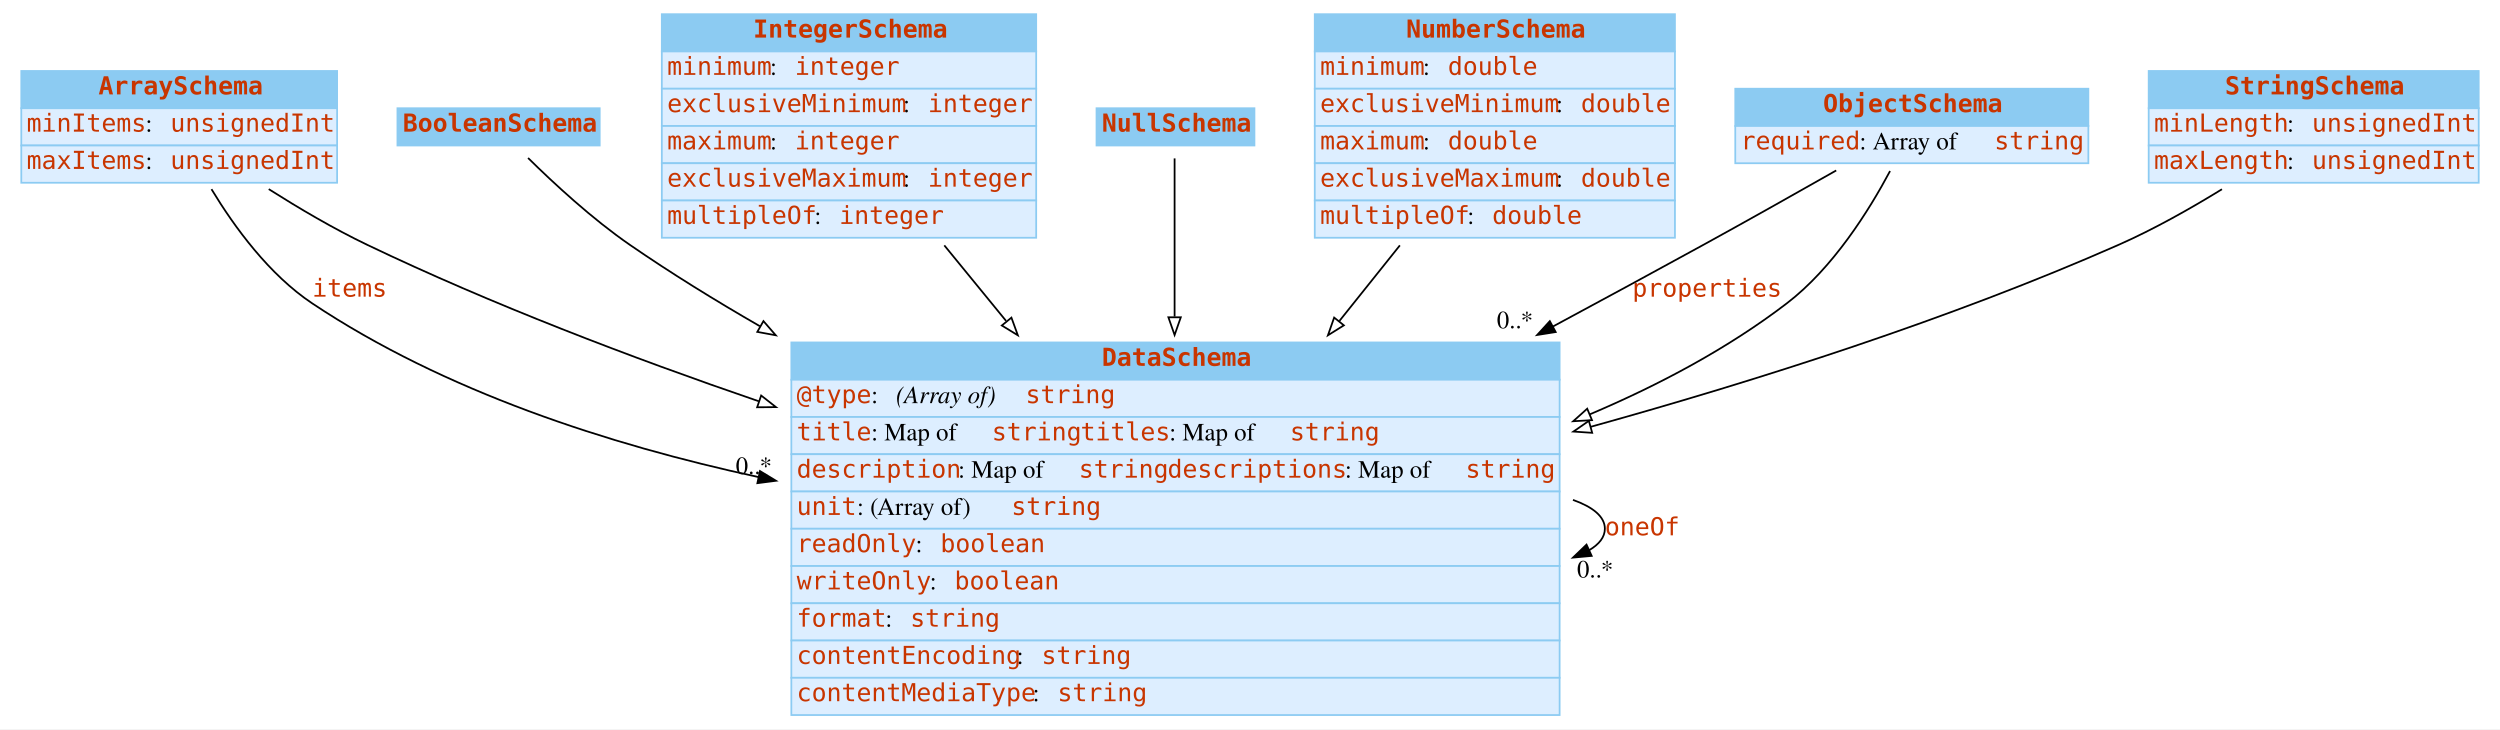
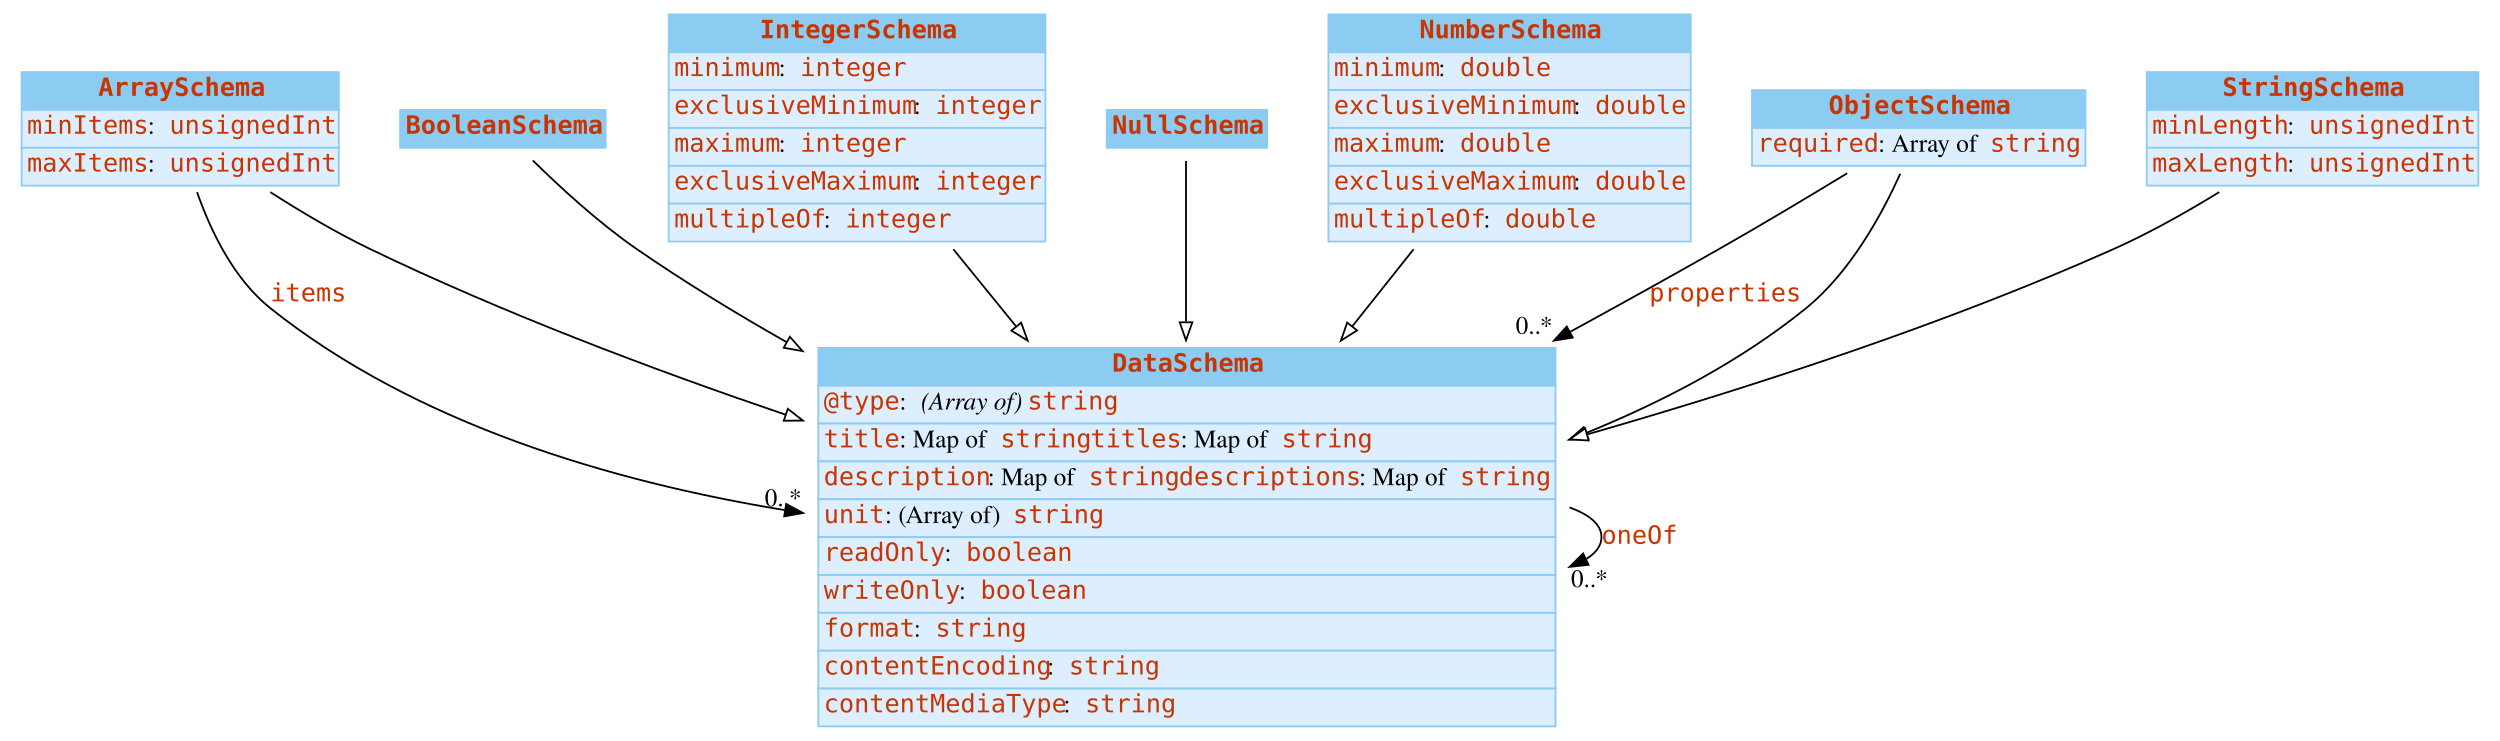
- <svg xmlns="http://www.w3.org/2000/svg" width="1409pt" height="411pt" viewBox="0.00 0.00 1409.00 411.00">
+ <svg xmlns="http://www.w3.org/2000/svg" width="1387pt" height="411pt" viewBox="0.00 0.00 1387.00 411.00">
  <g id="graph0" class="graph" transform="scale(1 1) rotate(0) translate(4 407)">
-     <polygon fill="white" stroke="transparent" points="-4,4 -4,-407 1405,-407 1405,4 -4,4" />
+     <polygon fill="white" stroke="none" points="-4,4 -4,-407 1383,-407 1383,4 -4,4" />
    <g id="node1" class="node">
-       <polygon fill="#8ccbf2" stroke="transparent" points="8,-346 8,-367 186,-367 186,-346 8,-346" />
-       <polygon fill="none" stroke="#8ccbf2" points="8,-346 8,-367 186,-367 186,-346 8,-346" />
-       <text text-anchor="start" x="51.5" y="-353.8" font-family="mono" font-weight="bold" font-size="14.00" fill="#c83500">ArraySchema</text>
-       <polygon fill="#ddeeff" stroke="transparent" points="8,-325 8,-346 186,-346 186,-325 8,-325" />
-       <polygon fill="none" stroke="#8ccbf2" points="8,-325 8,-346 186,-346 186,-325 8,-325" />
+       <polygon fill="#8ccbf2" stroke="none" points="8,-346 8,-367 184,-367 184,-346 8,-346" />
+       <polygon fill="none" stroke="#8ccbf2" points="8,-346 8,-367 184,-367 184,-346 8,-346" />
+       <text text-anchor="start" x="50.5" y="-353.8" font-family="mono" font-weight="bold" font-size="14.00" fill="#c83500">ArraySchema</text>
+       <polygon fill="#ddeeff" stroke="none" points="8,-325 8,-346 184,-346 184,-325 8,-325" />
+       <polygon fill="none" stroke="#8ccbf2" points="8,-325 8,-346 184,-346 184,-325 8,-325" />
      <text text-anchor="start" x="11" y="-332.8" font-family="mono" font-size="14.00" fill="#c83500">minItems</text>
      <text text-anchor="start" x="78" y="-332.8" font-family="Times,serif" font-size="14.00"> : </text>
-       <text text-anchor="start" x="92" y="-332.8" font-family="mono" font-size="14.00" fill="#c83500">unsignedInt</text>
-       <polygon fill="#ddeeff" stroke="transparent" points="8,-304 8,-325 186,-325 186,-304 8,-304" />
-       <polygon fill="none" stroke="#8ccbf2" points="8,-304 8,-325 186,-325 186,-304 8,-304" />
+       <text text-anchor="start" x="90" y="-332.8" font-family="mono" font-size="14.00" fill="#c83500">unsignedInt</text>
+       <polygon fill="#ddeeff" stroke="none" points="8,-304 8,-325 184,-325 184,-304 8,-304" />
+       <polygon fill="none" stroke="#8ccbf2" points="8,-304 8,-325 184,-325 184,-304 8,-304" />
      <text text-anchor="start" x="11" y="-311.8" font-family="mono" font-size="14.00" fill="#c83500">maxItems</text>
      <text text-anchor="start" x="78" y="-311.8" font-family="Times,serif" font-size="14.00"> : </text>
-       <text text-anchor="start" x="92" y="-311.8" font-family="mono" font-size="14.00" fill="#c83500">unsignedInt</text>
+       <text text-anchor="start" x="90" y="-311.8" font-family="mono" font-size="14.00" fill="#c83500">unsignedInt</text>
    </g>
    <g id="node3" class="node">
-       <polygon fill="#8ccbf2" stroke="transparent" points="442,-193 442,-214 875,-214 875,-193 442,-193" />
-       <polygon fill="none" stroke="#8ccbf2" points="442,-193 442,-214 875,-214 875,-193 442,-193" />
-       <text text-anchor="start" x="617" y="-200.8" font-family="mono" font-weight="bold" font-size="14.00" fill="#c83500">DataSchema</text>
-       <polygon fill="#ddeeff" stroke="transparent" points="442,-172 442,-193 875,-193 875,-172 442,-172" />
-       <polygon fill="none" stroke="#8ccbf2" points="442,-172 442,-193 875,-193 875,-172 442,-172" />
-       <text text-anchor="start" x="445" y="-179.8" font-family="mono" font-size="14.00" fill="#c83500">@type</text>
-       <text text-anchor="start" x="487" y="-179.8" font-family="Times,serif" font-size="14.00"> : </text>
-       <text text-anchor="start" x="501" y="-179.8" font-family="Times,serif" font-style="italic" font-size="14.00">(Array of) </text>
-       <text text-anchor="start" x="574" y="-179.8" font-family="mono" font-size="14.00" fill="#c83500">string</text>
-       <polygon fill="#ddeeff" stroke="transparent" points="442,-151 442,-172 875,-172 875,-151 442,-151" />
-       <polygon fill="none" stroke="#8ccbf2" points="442,-151 442,-172 875,-172 875,-151 442,-151" />
-       <text text-anchor="start" x="445" y="-158.8" font-family="mono" font-size="14.00" fill="#c83500">title</text>
-       <text text-anchor="start" x="487" y="-158.8" font-family="Times,serif" font-size="14.00"> : Map of </text>
-       <text text-anchor="start" x="555" y="-158.8" font-family="mono" font-size="14.00" fill="#c83500">string</text>
-       <text text-anchor="start" x="605" y="-158.8" font-family="mono" font-size="14.00" fill="#c83500">titles</text>
-       <text text-anchor="start" x="655" y="-158.8" font-family="Times,serif" font-size="14.00"> : Map of </text>
-       <text text-anchor="start" x="723" y="-158.8" font-family="mono" font-size="14.00" fill="#c83500">string</text>
-       <polygon fill="#ddeeff" stroke="transparent" points="442,-130 442,-151 875,-151 875,-130 442,-130" />
-       <polygon fill="none" stroke="#8ccbf2" points="442,-130 442,-151 875,-151 875,-130 442,-130" />
-       <text text-anchor="start" x="445" y="-137.8" font-family="mono" font-size="14.00" fill="#c83500">description</text>
-       <text text-anchor="start" x="536" y="-137.8" font-family="Times,serif" font-size="14.00"> : Map of </text>
-       <text text-anchor="start" x="604" y="-137.8" font-family="mono" font-size="14.00" fill="#c83500">string</text>
-       <text text-anchor="start" x="654" y="-137.8" font-family="mono" font-size="14.00" fill="#c83500">descriptions</text>
-       <text text-anchor="start" x="754" y="-137.8" font-family="Times,serif" font-size="14.00"> : Map of </text>
-       <text text-anchor="start" x="822" y="-137.8" font-family="mono" font-size="14.00" fill="#c83500">string</text>
-       <polygon fill="#ddeeff" stroke="transparent" points="442,-109 442,-130 875,-130 875,-109 442,-109" />
-       <polygon fill="none" stroke="#8ccbf2" points="442,-109 442,-130 875,-130 875,-109 442,-109" />
-       <text text-anchor="start" x="445" y="-116.8" font-family="mono" font-size="14.00" fill="#c83500">unit</text>
-       <text text-anchor="start" x="479" y="-116.8" font-family="Times,serif" font-size="14.00"> : (Array of) </text>
-       <text text-anchor="start" x="566" y="-116.8" font-family="mono" font-size="14.00" fill="#c83500">string</text>
-       <polygon fill="#ddeeff" stroke="transparent" points="442,-88 442,-109 875,-109 875,-88 442,-88" />
-       <polygon fill="none" stroke="#8ccbf2" points="442,-88 442,-109 875,-109 875,-88 442,-88" />
-       <text text-anchor="start" x="445" y="-95.8" font-family="mono" font-size="14.00" fill="#c83500">readOnly</text>
-       <text text-anchor="start" x="512" y="-95.8" font-family="Times,serif" font-size="14.00"> : </text>
-       <text text-anchor="start" x="526" y="-95.8" font-family="mono" font-size="14.00" fill="#c83500">boolean</text>
-       <polygon fill="#ddeeff" stroke="transparent" points="442,-67 442,-88 875,-88 875,-67 442,-67" />
-       <polygon fill="none" stroke="#8ccbf2" points="442,-67 442,-88 875,-88 875,-67 442,-67" />
-       <text text-anchor="start" x="445" y="-74.8" font-family="mono" font-size="14.00" fill="#c83500">writeOnly</text>
-       <text text-anchor="start" x="520" y="-74.8" font-family="Times,serif" font-size="14.00"> : </text>
-       <text text-anchor="start" x="534" y="-74.8" font-family="mono" font-size="14.00" fill="#c83500">boolean</text>
-       <polygon fill="#ddeeff" stroke="transparent" points="442,-46 442,-67 875,-67 875,-46 442,-46" />
-       <polygon fill="none" stroke="#8ccbf2" points="442,-46 442,-67 875,-67 875,-46 442,-46" />
-       <text text-anchor="start" x="445" y="-53.8" font-family="mono" font-size="14.00" fill="#c83500">format</text>
-       <text text-anchor="start" x="495" y="-53.8" font-family="Times,serif" font-size="14.00"> : </text>
-       <text text-anchor="start" x="509" y="-53.8" font-family="mono" font-size="14.00" fill="#c83500">string</text>
-       <polygon fill="#ddeeff" stroke="transparent" points="442,-25 442,-46 875,-46 875,-25 442,-25" />
-       <polygon fill="none" stroke="#8ccbf2" points="442,-25 442,-46 875,-46 875,-25 442,-25" />
-       <text text-anchor="start" x="445" y="-32.8" font-family="mono" font-size="14.00" fill="#c83500">contentEncoding</text>
-       <text text-anchor="start" x="569" y="-32.8" font-family="Times,serif" font-size="14.00"> : </text>
-       <text text-anchor="start" x="583" y="-32.8" font-family="mono" font-size="14.00" fill="#c83500">string</text>
-       <polygon fill="#ddeeff" stroke="transparent" points="442,-4 442,-25 875,-25 875,-4 442,-4" />
-       <polygon fill="none" stroke="#8ccbf2" points="442,-4 442,-25 875,-25 875,-4 442,-4" />
-       <text text-anchor="start" x="445" y="-11.8" font-family="mono" font-size="14.00" fill="#c83500">contentMediaType</text>
-       <text text-anchor="start" x="578" y="-11.8" font-family="Times,serif" font-size="14.00"> : </text>
-       <text text-anchor="start" x="592" y="-11.8" font-family="mono" font-size="14.00" fill="#c83500">string</text>
+       <polygon fill="#8ccbf2" stroke="none" points="450,-193 450,-214 859,-214 859,-193 450,-193" />
+       <polygon fill="none" stroke="#8ccbf2" points="450,-193 450,-214 859,-214 859,-193 450,-193" />
+       <text text-anchor="start" x="613" y="-200.8" font-family="mono" font-weight="bold" font-size="14.00" fill="#c83500">DataSchema</text>
+       <polygon fill="#ddeeff" stroke="none" points="450,-172 450,-193 859,-193 859,-172 450,-172" />
+       <polygon fill="none" stroke="#8ccbf2" points="450,-172 450,-193 859,-193 859,-172 450,-172" />
+       <text text-anchor="start" x="453" y="-179.8" font-family="mono" font-size="14.00" fill="#c83500">@type</text>
+       <text text-anchor="start" x="495" y="-179.8" font-family="Times,serif" font-size="14.00"> : </text>
+       <text text-anchor="start" x="507" y="-179.8" font-family="Times,serif" font-style="italic" font-size="14.00">(Array of) </text>
+       <text text-anchor="start" x="566" y="-179.8" font-family="mono" font-size="14.00" fill="#c83500">string</text>
+       <polygon fill="#ddeeff" stroke="none" points="450,-151 450,-172 859,-172 859,-151 450,-151" />
+       <polygon fill="none" stroke="#8ccbf2" points="450,-151 450,-172 859,-172 859,-151 450,-151" />
+       <text text-anchor="start" x="453" y="-158.8" font-family="mono" font-size="14.00" fill="#c83500">title</text>
+       <text text-anchor="start" x="495" y="-158.8" font-family="Times,serif" font-size="14.00"> : Map of </text>
+       <text text-anchor="start" x="551" y="-158.8" font-family="mono" font-size="14.00" fill="#c83500">string</text>
+       <text text-anchor="start" x="601" y="-158.8" font-family="mono" font-size="14.00" fill="#c83500">titles</text>
+       <text text-anchor="start" x="651" y="-158.8" font-family="Times,serif" font-size="14.00"> : Map of </text>
+       <text text-anchor="start" x="707" y="-158.8" font-family="mono" font-size="14.00" fill="#c83500">string</text>
+       <polygon fill="#ddeeff" stroke="none" points="450,-130 450,-151 859,-151 859,-130 450,-130" />
+       <polygon fill="none" stroke="#8ccbf2" points="450,-130 450,-151 859,-151 859,-130 450,-130" />
+       <text text-anchor="start" x="453" y="-137.8" font-family="mono" font-size="14.00" fill="#c83500">description</text>
+       <text text-anchor="start" x="544" y="-137.8" font-family="Times,serif" font-size="14.00"> : Map of </text>
+       <text text-anchor="start" x="600" y="-137.8" font-family="mono" font-size="14.00" fill="#c83500">string</text>
+       <text text-anchor="start" x="650" y="-137.8" font-family="mono" font-size="14.00" fill="#c83500">descriptions</text>
+       <text text-anchor="start" x="750" y="-137.8" font-family="Times,serif" font-size="14.00"> : Map of </text>
+       <text text-anchor="start" x="806" y="-137.8" font-family="mono" font-size="14.00" fill="#c83500">string</text>
+       <polygon fill="#ddeeff" stroke="none" points="450,-109 450,-130 859,-130 859,-109 450,-109" />
+       <polygon fill="none" stroke="#8ccbf2" points="450,-109 450,-130 859,-130 859,-109 450,-109" />
+       <text text-anchor="start" x="453" y="-116.8" font-family="mono" font-size="14.00" fill="#c83500">unit</text>
+       <text text-anchor="start" x="487" y="-116.8" font-family="Times,serif" font-size="14.00"> : (Array of) </text>
+       <text text-anchor="start" x="558" y="-116.8" font-family="mono" font-size="14.00" fill="#c83500">string</text>
+       <polygon fill="#ddeeff" stroke="none" points="450,-88 450,-109 859,-109 859,-88 450,-88" />
+       <polygon fill="none" stroke="#8ccbf2" points="450,-88 450,-109 859,-109 859,-88 450,-88" />
+       <text text-anchor="start" x="453" y="-95.8" font-family="mono" font-size="14.00" fill="#c83500">readOnly</text>
+       <text text-anchor="start" x="520" y="-95.8" font-family="Times,serif" font-size="14.00"> : </text>
+       <text text-anchor="start" x="532" y="-95.8" font-family="mono" font-size="14.00" fill="#c83500">boolean</text>
+       <polygon fill="#ddeeff" stroke="none" points="450,-67 450,-88 859,-88 859,-67 450,-67" />
+       <polygon fill="none" stroke="#8ccbf2" points="450,-67 450,-88 859,-88 859,-67 450,-67" />
+       <text text-anchor="start" x="453" y="-74.8" font-family="mono" font-size="14.00" fill="#c83500">writeOnly</text>
+       <text text-anchor="start" x="528" y="-74.8" font-family="Times,serif" font-size="14.00"> : </text>
+       <text text-anchor="start" x="540" y="-74.8" font-family="mono" font-size="14.00" fill="#c83500">boolean</text>
+       <polygon fill="#ddeeff" stroke="none" points="450,-46 450,-67 859,-67 859,-46 450,-46" />
+       <polygon fill="none" stroke="#8ccbf2" points="450,-46 450,-67 859,-67 859,-46 450,-46" />
+       <text text-anchor="start" x="453" y="-53.8" font-family="mono" font-size="14.00" fill="#c83500">format</text>
+       <text text-anchor="start" x="503" y="-53.8" font-family="Times,serif" font-size="14.00"> : </text>
+       <text text-anchor="start" x="515" y="-53.8" font-family="mono" font-size="14.00" fill="#c83500">string</text>
+       <polygon fill="#ddeeff" stroke="none" points="450,-25 450,-46 859,-46 859,-25 450,-25" />
+       <polygon fill="none" stroke="#8ccbf2" points="450,-25 450,-46 859,-46 859,-25 450,-25" />
+       <text text-anchor="start" x="453" y="-32.8" font-family="mono" font-size="14.00" fill="#c83500">contentEncoding</text>
+       <text text-anchor="start" x="577" y="-32.8" font-family="Times,serif" font-size="14.00"> : </text>
+       <text text-anchor="start" x="589" y="-32.8" font-family="mono" font-size="14.00" fill="#c83500">string</text>
+       <polygon fill="#ddeeff" stroke="none" points="450,-4 450,-25 859,-25 859,-4 450,-4" />
+       <polygon fill="none" stroke="#8ccbf2" points="450,-4 450,-25 859,-25 859,-4 450,-4" />
+       <text text-anchor="start" x="453" y="-11.8" font-family="mono" font-size="14.00" fill="#c83500">contentMediaType</text>
+       <text text-anchor="start" x="586" y="-11.8" font-family="Times,serif" font-size="14.00"> : </text>
+       <text text-anchor="start" x="598" y="-11.8" font-family="mono" font-size="14.00" fill="#c83500">string</text>
    </g>
    <g id="edge3" class="edge">
-       <path fill="none" stroke="black" d="M115.19,-300.38C128.25,-278.8 147.78,-252.15 172,-236 246.29,-186.46 338.95,-156.4 423.38,-138.15" />
-       <polygon fill="black" stroke="black" points="424.31,-141.53 433.37,-136.04 422.86,-134.68 424.31,-141.53" />
-       <text text-anchor="start" x="172" y="-239.8" font-family="mono" font-size="14.00" fill="#c83500">items</text>
-       <text text-anchor="middle" x="420.87" y="-139.84" font-family="Times,serif" font-size="14.00">0..*</text>
+       <path fill="none" stroke="black" d="M105.329,-300.418C112.882,-278.851 125.675,-252.206 146,-236 226.455,-171.849 335.135,-139.798 431.325,-124" />
+       <polygon fill="black" stroke="black" points="432.163,-127.411 441.489,-122.383 431.063,-120.498 432.163,-127.411" />
+       <text text-anchor="start" x="146" y="-239.8" font-family="mono" font-size="14.00" fill="#c83500">items</text>
+       <text text-anchor="middle" x="430.489" y="-126.183" font-family="Times,serif" font-size="14.00">0..*</text>
    </g>
    <g id="edge4" class="edge">
-       <path fill="none" stroke="black" d="M147.46,-300.41C164.63,-289.52 184.23,-277.99 203,-269 272.79,-235.58 351.53,-205.56 423.65,-180.84" />
-       <polygon fill="white" stroke="black" points="424.99,-184.09 433.32,-177.55 422.73,-177.46 424.99,-184.09" />
+       <path fill="none" stroke="black" d="M145.959,-300.405C162.962,-289.505 182.382,-277.979 201,-269 274.076,-233.758 357.071,-202.329 431.878,-176.909" />
+       <polygon fill="white" stroke="black" points="433.078,-180.198 441.431,-173.68 430.836,-173.566 433.078,-180.198" />
    </g>
    <g id="node2" class="node">
-       <polygon fill="#8ccbf2" stroke="transparent" points="220,-325 220,-346 334,-346 334,-325 220,-325" />
-       <polygon fill="none" stroke="#8ccbf2" points="220,-325 220,-346 334,-346 334,-325 220,-325" />
-       <text text-anchor="start" x="223" y="-332.8" font-family="mono" font-weight="bold" font-size="14.00" fill="#c83500">BooleanSchema</text>
+       <polygon fill="#8ccbf2" stroke="none" points="218,-325 218,-346 332,-346 332,-325 218,-325" />
+       <polygon fill="none" stroke="#8ccbf2" points="218,-325 218,-346 332,-346 332,-325 218,-325" />
+       <text text-anchor="start" x="221" y="-332.8" font-family="mono" font-weight="bold" font-size="14.00" fill="#c83500">BooleanSchema</text>
    </g>
    <g id="edge5" class="edge">
-       <path fill="none" stroke="black" d="M293.62,-317.96C307.98,-303.79 329.73,-283.65 351,-269 374.1,-253.09 399.01,-237.69 424.28,-223.14" />
-       <polygon fill="white" stroke="black" points="426.28,-226.03 433.23,-218.03 422.81,-219.95 426.28,-226.03" />
+       <path fill="none" stroke="black" d="M291.627,-317.972C305.999,-303.812 327.753,-283.675 349,-269 375.16,-250.932 403.632,-233.502 432.322,-217.226" />
+       <polygon fill="white" stroke="black" points="434.232,-220.167 441.23,-212.212 430.799,-214.067 434.232,-220.167" />
    </g>
    <g id="edge1" class="edge">
-       <path fill="none" stroke="black" d="M882.52,-125.27C893.83,-121.23 900.5,-115.8 900.5,-109 900.5,-104.32 897.35,-100.3 891.7,-96.93" />
-       <polygon fill="black" stroke="black" points="893.07,-93.7 882.52,-92.73 890.16,-100.07 893.07,-93.7" />
-       <text text-anchor="start" x="900.5" y="-105.3" font-family="mono" font-size="14.00" fill="#c83500">oneOf</text>
-       <text text-anchor="middle" x="895.02" y="-81.53" font-family="Times,serif" font-size="14.00">0..*</text>
+       <path fill="none" stroke="black" d="M866.786,-125.499C877.914,-121.435 884.5,-115.936 884.5,-109 884.5,-104.34 881.527,-100.329 876.201,-96.965" />
+       <polygon fill="black" stroke="black" points="877.321,-93.623 866.786,-92.501 874.322,-99.948 877.321,-93.623" />
+       <text text-anchor="start" x="884.5" y="-105.3" font-family="mono" font-size="14.00" fill="#c83500">oneOf</text>
+       <text text-anchor="middle" x="877.786" y="-81.301" font-family="Times,serif" font-size="14.00">0..*</text>
    </g>
    <g id="node4" class="node">
-       <polygon fill="#8ccbf2" stroke="transparent" points="369,-378 369,-399 580,-399 580,-378 369,-378" />
-       <polygon fill="none" stroke="#8ccbf2" points="369,-378 369,-399 580,-399 580,-378 369,-378" />
-       <text text-anchor="start" x="420.5" y="-385.8" font-family="mono" font-weight="bold" font-size="14.00" fill="#c83500">IntegerSchema</text>
-       <polygon fill="#ddeeff" stroke="transparent" points="369,-357 369,-378 580,-378 580,-357 369,-357" />
-       <polygon fill="none" stroke="#8ccbf2" points="369,-357 369,-378 580,-378 580,-357 369,-357" />
-       <text text-anchor="start" x="372" y="-364.8" font-family="mono" font-size="14.00" fill="#c83500">minimum</text>
-       <text text-anchor="start" x="430" y="-364.8" font-family="Times,serif" font-size="14.00"> : </text>
-       <text text-anchor="start" x="444" y="-364.8" font-family="mono" font-size="14.00" fill="#c83500">integer</text>
-       <polygon fill="#ddeeff" stroke="transparent" points="369,-336 369,-357 580,-357 580,-336 369,-336" />
-       <polygon fill="none" stroke="#8ccbf2" points="369,-336 369,-357 580,-357 580,-336 369,-336" />
-       <text text-anchor="start" x="372" y="-343.8" font-family="mono" font-size="14.00" fill="#c83500">exclusiveMinimum</text>
-       <text text-anchor="start" x="505" y="-343.8" font-family="Times,serif" font-size="14.00"> : </text>
-       <text text-anchor="start" x="519" y="-343.8" font-family="mono" font-size="14.00" fill="#c83500">integer</text>
-       <polygon fill="#ddeeff" stroke="transparent" points="369,-315 369,-336 580,-336 580,-315 369,-315" />
-       <polygon fill="none" stroke="#8ccbf2" points="369,-315 369,-336 580,-336 580,-315 369,-315" />
-       <text text-anchor="start" x="372" y="-322.8" font-family="mono" font-size="14.00" fill="#c83500">maximum</text>
-       <text text-anchor="start" x="430" y="-322.8" font-family="Times,serif" font-size="14.00"> : </text>
-       <text text-anchor="start" x="444" y="-322.8" font-family="mono" font-size="14.00" fill="#c83500">integer</text>
-       <polygon fill="#ddeeff" stroke="transparent" points="369,-294 369,-315 580,-315 580,-294 369,-294" />
-       <polygon fill="none" stroke="#8ccbf2" points="369,-294 369,-315 580,-315 580,-294 369,-294" />
-       <text text-anchor="start" x="372" y="-301.8" font-family="mono" font-size="14.00" fill="#c83500">exclusiveMaximum</text>
-       <text text-anchor="start" x="505" y="-301.8" font-family="Times,serif" font-size="14.00"> : </text>
-       <text text-anchor="start" x="519" y="-301.8" font-family="mono" font-size="14.00" fill="#c83500">integer</text>
-       <polygon fill="#ddeeff" stroke="transparent" points="369,-273 369,-294 580,-294 580,-273 369,-273" />
-       <polygon fill="none" stroke="#8ccbf2" points="369,-273 369,-294 580,-294 580,-273 369,-273" />
-       <text text-anchor="start" x="372" y="-280.8" font-family="mono" font-size="14.00" fill="#c83500">multipleOf</text>
-       <text text-anchor="start" x="455" y="-280.8" font-family="Times,serif" font-size="14.00"> : </text>
-       <text text-anchor="start" x="469" y="-280.8" font-family="mono" font-size="14.00" fill="#c83500">integer</text>
+       <polygon fill="#8ccbf2" stroke="none" points="367,-378 367,-399 576,-399 576,-378 367,-378" />
+       <polygon fill="none" stroke="#8ccbf2" points="367,-378 367,-399 576,-399 576,-378 367,-378" />
+       <text text-anchor="start" x="417.5" y="-385.8" font-family="mono" font-weight="bold" font-size="14.00" fill="#c83500">IntegerSchema</text>
+       <polygon fill="#ddeeff" stroke="none" points="367,-357 367,-378 576,-378 576,-357 367,-357" />
+       <polygon fill="none" stroke="#8ccbf2" points="367,-357 367,-378 576,-378 576,-357 367,-357" />
+       <text text-anchor="start" x="370" y="-364.8" font-family="mono" font-size="14.00" fill="#c83500">minimum</text>
+       <text text-anchor="start" x="428" y="-364.8" font-family="Times,serif" font-size="14.00"> : </text>
+       <text text-anchor="start" x="440" y="-364.8" font-family="mono" font-size="14.00" fill="#c83500">integer</text>
+       <polygon fill="#ddeeff" stroke="none" points="367,-336 367,-357 576,-357 576,-336 367,-336" />
+       <polygon fill="none" stroke="#8ccbf2" points="367,-336 367,-357 576,-357 576,-336 367,-336" />
+       <text text-anchor="start" x="370" y="-343.8" font-family="mono" font-size="14.00" fill="#c83500">exclusiveMinimum</text>
+       <text text-anchor="start" x="503" y="-343.8" font-family="Times,serif" font-size="14.00"> : </text>
+       <text text-anchor="start" x="515" y="-343.8" font-family="mono" font-size="14.00" fill="#c83500">integer</text>
+       <polygon fill="#ddeeff" stroke="none" points="367,-315 367,-336 576,-336 576,-315 367,-315" />
+       <polygon fill="none" stroke="#8ccbf2" points="367,-315 367,-336 576,-336 576,-315 367,-315" />
+       <text text-anchor="start" x="370" y="-322.8" font-family="mono" font-size="14.00" fill="#c83500">maximum</text>
+       <text text-anchor="start" x="428" y="-322.8" font-family="Times,serif" font-size="14.00"> : </text>
+       <text text-anchor="start" x="440" y="-322.8" font-family="mono" font-size="14.00" fill="#c83500">integer</text>
+       <polygon fill="#ddeeff" stroke="none" points="367,-294 367,-315 576,-315 576,-294 367,-294" />
+       <polygon fill="none" stroke="#8ccbf2" points="367,-294 367,-315 576,-315 576,-294 367,-294" />
+       <text text-anchor="start" x="370" y="-301.8" font-family="mono" font-size="14.00" fill="#c83500">exclusiveMaximum</text>
+       <text text-anchor="start" x="503" y="-301.8" font-family="Times,serif" font-size="14.00"> : </text>
+       <text text-anchor="start" x="515" y="-301.8" font-family="mono" font-size="14.00" fill="#c83500">integer</text>
+       <polygon fill="#ddeeff" stroke="none" points="367,-273 367,-294 576,-294 576,-273 367,-273" />
+       <polygon fill="none" stroke="#8ccbf2" points="367,-273 367,-294 576,-294 576,-273 367,-273" />
+       <text text-anchor="start" x="370" y="-280.8" font-family="mono" font-size="14.00" fill="#c83500">multipleOf</text>
+       <text text-anchor="start" x="453" y="-280.8" font-family="Times,serif" font-size="14.00"> : </text>
+       <text text-anchor="start" x="465" y="-280.8" font-family="mono" font-size="14.00" fill="#c83500">integer</text>
    </g>
    <g id="edge6" class="edge">
-       <path fill="none" stroke="black" d="M528.21,-268.71C539.21,-255.26 551.09,-240.74 563.03,-226.13" />
-       <polygon fill="white" stroke="black" points="566.04,-227.98 569.66,-218.02 560.62,-223.55 566.04,-227.98" />
+       <path fill="none" stroke="black" d="M524.916,-268.71C535.858,-255.257 547.668,-240.737 559.544,-226.135" />
+       <polygon fill="white" stroke="black" points="562.549,-227.987 566.143,-218.021 557.118,-223.57 562.549,-227.987" />
    </g>
    <g id="node5" class="node">
-       <polygon fill="#8ccbf2" stroke="transparent" points="614,-325 614,-346 703,-346 703,-325 614,-325" />
-       <polygon fill="none" stroke="#8ccbf2" points="614,-325 614,-346 703,-346 703,-325 614,-325" />
-       <text text-anchor="start" x="617" y="-332.8" font-family="mono" font-weight="bold" font-size="14.00" fill="#c83500">NullSchema</text>
+       <polygon fill="#8ccbf2" stroke="none" points="610,-325 610,-346 699,-346 699,-325 610,-325" />
+       <polygon fill="none" stroke="#8ccbf2" points="610,-325 610,-346 699,-346 699,-325 610,-325" />
+       <text text-anchor="start" x="613" y="-332.8" font-family="mono" font-weight="bold" font-size="14.00" fill="#c83500">NullSchema</text>
    </g>
    <g id="edge7" class="edge">
-       <path fill="none" stroke="black" d="M658,-317.72C658,-297.91 658,-263.63 658,-228.57" />
-       <polygon fill="white" stroke="black" points="661.5,-228.18 658,-218.18 654.5,-228.18 661.5,-228.18" />
+       <path fill="none" stroke="black" d="M654,-317.718C654,-297.91 654,-263.634 654,-228.569" />
+       <polygon fill="white" stroke="black" points="657.5,-228.176 654,-218.176 650.5,-228.176 657.5,-228.176" />
    </g>
    <g id="node6" class="node">
-       <polygon fill="#8ccbf2" stroke="transparent" points="737,-378 737,-399 940,-399 940,-378 737,-378" />
-       <polygon fill="none" stroke="#8ccbf2" points="737,-378 737,-399 940,-399 940,-378 737,-378" />
-       <text text-anchor="start" x="788.5" y="-385.8" font-family="mono" font-weight="bold" font-size="14.00" fill="#c83500">NumberSchema</text>
-       <polygon fill="#ddeeff" stroke="transparent" points="737,-357 737,-378 940,-378 940,-357 737,-357" />
-       <polygon fill="none" stroke="#8ccbf2" points="737,-357 737,-378 940,-378 940,-357 737,-357" />
-       <text text-anchor="start" x="740" y="-364.8" font-family="mono" font-size="14.00" fill="#c83500">minimum</text>
-       <text text-anchor="start" x="798" y="-364.8" font-family="Times,serif" font-size="14.00"> : </text>
-       <text text-anchor="start" x="812" y="-364.8" font-family="mono" font-size="14.00" fill="#c83500">double</text>
-       <polygon fill="#ddeeff" stroke="transparent" points="737,-336 737,-357 940,-357 940,-336 737,-336" />
-       <polygon fill="none" stroke="#8ccbf2" points="737,-336 737,-357 940,-357 940,-336 737,-336" />
-       <text text-anchor="start" x="740" y="-343.8" font-family="mono" font-size="14.00" fill="#c83500">exclusiveMinimum</text>
-       <text text-anchor="start" x="873" y="-343.8" font-family="Times,serif" font-size="14.00"> : </text>
-       <text text-anchor="start" x="887" y="-343.8" font-family="mono" font-size="14.00" fill="#c83500">double</text>
-       <polygon fill="#ddeeff" stroke="transparent" points="737,-315 737,-336 940,-336 940,-315 737,-315" />
-       <polygon fill="none" stroke="#8ccbf2" points="737,-315 737,-336 940,-336 940,-315 737,-315" />
-       <text text-anchor="start" x="740" y="-322.8" font-family="mono" font-size="14.00" fill="#c83500">maximum</text>
-       <text text-anchor="start" x="798" y="-322.8" font-family="Times,serif" font-size="14.00"> : </text>
-       <text text-anchor="start" x="812" y="-322.8" font-family="mono" font-size="14.00" fill="#c83500">double</text>
-       <polygon fill="#ddeeff" stroke="transparent" points="737,-294 737,-315 940,-315 940,-294 737,-294" />
-       <polygon fill="none" stroke="#8ccbf2" points="737,-294 737,-315 940,-315 940,-294 737,-294" />
-       <text text-anchor="start" x="740" y="-301.8" font-family="mono" font-size="14.00" fill="#c83500">exclusiveMaximum</text>
-       <text text-anchor="start" x="873" y="-301.8" font-family="Times,serif" font-size="14.00"> : </text>
-       <text text-anchor="start" x="887" y="-301.8" font-family="mono" font-size="14.00" fill="#c83500">double</text>
-       <polygon fill="#ddeeff" stroke="transparent" points="737,-273 737,-294 940,-294 940,-273 737,-273" />
-       <polygon fill="none" stroke="#8ccbf2" points="737,-273 737,-294 940,-294 940,-273 737,-273" />
-       <text text-anchor="start" x="740" y="-280.8" font-family="mono" font-size="14.00" fill="#c83500">multipleOf</text>
-       <text text-anchor="start" x="823" y="-280.8" font-family="Times,serif" font-size="14.00"> : </text>
-       <text text-anchor="start" x="837" y="-280.8" font-family="mono" font-size="14.00" fill="#c83500">double</text>
+       <polygon fill="#8ccbf2" stroke="none" points="733,-378 733,-399 934,-399 934,-378 733,-378" />
+       <polygon fill="none" stroke="#8ccbf2" points="733,-378 733,-399 934,-399 934,-378 733,-378" />
+       <text text-anchor="start" x="783.5" y="-385.8" font-family="mono" font-weight="bold" font-size="14.00" fill="#c83500">NumberSchema</text>
+       <polygon fill="#ddeeff" stroke="none" points="733,-357 733,-378 934,-378 934,-357 733,-357" />
+       <polygon fill="none" stroke="#8ccbf2" points="733,-357 733,-378 934,-378 934,-357 733,-357" />
+       <text text-anchor="start" x="736" y="-364.8" font-family="mono" font-size="14.00" fill="#c83500">minimum</text>
+       <text text-anchor="start" x="794" y="-364.8" font-family="Times,serif" font-size="14.00"> : </text>
+       <text text-anchor="start" x="806" y="-364.8" font-family="mono" font-size="14.00" fill="#c83500">double</text>
+       <polygon fill="#ddeeff" stroke="none" points="733,-336 733,-357 934,-357 934,-336 733,-336" />
+       <polygon fill="none" stroke="#8ccbf2" points="733,-336 733,-357 934,-357 934,-336 733,-336" />
+       <text text-anchor="start" x="736" y="-343.8" font-family="mono" font-size="14.00" fill="#c83500">exclusiveMinimum</text>
+       <text text-anchor="start" x="869" y="-343.8" font-family="Times,serif" font-size="14.00"> : </text>
+       <text text-anchor="start" x="881" y="-343.8" font-family="mono" font-size="14.00" fill="#c83500">double</text>
+       <polygon fill="#ddeeff" stroke="none" points="733,-315 733,-336 934,-336 934,-315 733,-315" />
+       <polygon fill="none" stroke="#8ccbf2" points="733,-315 733,-336 934,-336 934,-315 733,-315" />
+       <text text-anchor="start" x="736" y="-322.8" font-family="mono" font-size="14.00" fill="#c83500">maximum</text>
+       <text text-anchor="start" x="794" y="-322.8" font-family="Times,serif" font-size="14.00"> : </text>
+       <text text-anchor="start" x="806" y="-322.8" font-family="mono" font-size="14.00" fill="#c83500">double</text>
+       <polygon fill="#ddeeff" stroke="none" points="733,-294 733,-315 934,-315 934,-294 733,-294" />
+       <polygon fill="none" stroke="#8ccbf2" points="733,-294 733,-315 934,-315 934,-294 733,-294" />
+       <text text-anchor="start" x="736" y="-301.8" font-family="mono" font-size="14.00" fill="#c83500">exclusiveMaximum</text>
+       <text text-anchor="start" x="869" y="-301.8" font-family="Times,serif" font-size="14.00"> : </text>
+       <text text-anchor="start" x="881" y="-301.8" font-family="mono" font-size="14.00" fill="#c83500">double</text>
+       <polygon fill="#ddeeff" stroke="none" points="733,-273 733,-294 934,-294 934,-273 733,-273" />
+       <polygon fill="none" stroke="#8ccbf2" points="733,-273 733,-294 934,-294 934,-273 733,-273" />
+       <text text-anchor="start" x="736" y="-280.8" font-family="mono" font-size="14.00" fill="#c83500">multipleOf</text>
+       <text text-anchor="start" x="819" y="-280.8" font-family="Times,serif" font-size="14.00"> : </text>
+       <text text-anchor="start" x="831" y="-280.8" font-family="mono" font-size="14.00" fill="#c83500">double</text>
    </g>
    <g id="edge8" class="edge">
-       <path fill="none" stroke="black" d="M784.97,-268.71C774.21,-255.26 762.59,-240.74 750.91,-226.13" />
-       <polygon fill="white" stroke="black" points="753.4,-223.64 744.42,-218.02 747.93,-228.02 753.4,-223.64" />
+       <path fill="none" stroke="black" d="M780.262,-268.71C769.56,-255.257 758.008,-240.737 746.392,-226.135" />
+       <polygon fill="white" stroke="black" points="748.901,-223.667 739.936,-218.021 743.423,-228.025 748.901,-223.667" />
    </g>
    <g id="node7" class="node">
-       <polygon fill="#8ccbf2" stroke="transparent" points="974,-336 974,-357 1173,-357 1173,-336 974,-336" />
-       <polygon fill="none" stroke="#8ccbf2" points="974,-336 974,-357 1173,-357 1173,-336 974,-336" />
-       <text text-anchor="start" x="1023.5" y="-343.8" font-family="mono" font-weight="bold" font-size="14.00" fill="#c83500">ObjectSchema</text>
-       <polygon fill="#ddeeff" stroke="transparent" points="974,-315 974,-336 1173,-336 1173,-315 974,-315" />
-       <polygon fill="none" stroke="#8ccbf2" points="974,-315 974,-336 1173,-336 1173,-315 974,-315" />
-       <text text-anchor="start" x="977" y="-322.8" font-family="mono" font-size="14.00" fill="#c83500">required</text>
-       <text text-anchor="start" x="1044" y="-322.8" font-family="Times,serif" font-size="14.00"> : Array of </text>
-       <text text-anchor="start" x="1120" y="-322.8" font-family="mono" font-size="14.00" fill="#c83500">string</text>
+       <polygon fill="#8ccbf2" stroke="none" points="968,-336 968,-357 1153,-357 1153,-336 968,-336" />
+       <polygon fill="none" stroke="#8ccbf2" points="968,-336 968,-357 1153,-357 1153,-336 968,-336" />
+       <text text-anchor="start" x="1010.5" y="-343.8" font-family="mono" font-weight="bold" font-size="14.00" fill="#c83500">ObjectSchema</text>
+       <polygon fill="#ddeeff" stroke="none" points="968,-315 968,-336 1153,-336 1153,-315 968,-315" />
+       <polygon fill="none" stroke="#8ccbf2" points="968,-315 968,-336 1153,-336 1153,-315 968,-315" />
+       <text text-anchor="start" x="971" y="-322.8" font-family="mono" font-size="14.00" fill="#c83500">required</text>
+       <text text-anchor="start" x="1038" y="-322.8" font-family="Times,serif" font-size="14.00"> : Array of </text>
+       <text text-anchor="start" x="1100" y="-322.8" font-family="mono" font-size="14.00" fill="#c83500">string</text>
    </g>
    <g id="edge2" class="edge">
-       <path fill="none" stroke="black" d="M1030.89,-310.93C1008.68,-298.32 980.94,-282.69 956,-269 928.63,-253.98 899.75,-238.33 871.18,-222.96" />
-       <polygon fill="black" stroke="black" points="872.79,-219.86 862.33,-218.2 869.48,-226.02 872.79,-219.86" />
-       <text text-anchor="start" x="916" y="-239.8" font-family="mono" font-size="14.00" fill="#c83500">properties</text>
-       <text text-anchor="middle" x="849.83" y="-222" font-family="Times,serif" font-size="14.00">0..*</text>
+       <path fill="none" stroke="black" d="M1020.81,-310.869C999.927,-298.169 973.721,-282.477 950,-269 923.341,-253.854 895.152,-238.224 867.183,-222.949" />
+       <polygon fill="black" stroke="black" points="868.568,-219.717 858.113,-218.002 865.217,-225.863 868.568,-219.717" />
+       <text text-anchor="start" x="911" y="-239.8" font-family="mono" font-size="14.00" fill="#c83500">properties</text>
+       <text text-anchor="middle" x="847.113" y="-221.802" font-family="Times,serif" font-size="14.00">0..*</text>
    </g>
    <g id="edge9" class="edge">
-       <path fill="none" stroke="black" d="M1061.24,-310.61C1049.37,-288.34 1029.09,-255.94 1003,-236 969.94,-210.72 931.31,-190.14 892.1,-173.51" />
-       <polygon fill="white" stroke="black" points="893.24,-170.19 882.66,-169.59 890.55,-176.66 893.24,-170.19" />
+       <path fill="none" stroke="black" d="M1050.26,-310.603C1040.22,-288.327 1022.58,-255.922 998,-236 962.327,-207.082 919.412,-184.453 876.178,-166.866" />
+       <polygon fill="white" stroke="black" points="877.244,-163.523 866.659,-163.075 874.655,-170.027 877.244,-163.523" />
    </g>
    <g id="node8" class="node">
-       <polygon fill="#8ccbf2" stroke="transparent" points="1207,-346 1207,-367 1393,-367 1393,-346 1207,-346" />
-       <polygon fill="none" stroke="#8ccbf2" points="1207,-346 1207,-367 1393,-367 1393,-346 1207,-346" />
-       <text text-anchor="start" x="1250" y="-353.8" font-family="mono" font-weight="bold" font-size="14.00" fill="#c83500">StringSchema</text>
-       <polygon fill="#ddeeff" stroke="transparent" points="1207,-325 1207,-346 1393,-346 1393,-325 1207,-325" />
-       <polygon fill="none" stroke="#8ccbf2" points="1207,-325 1207,-346 1393,-346 1393,-325 1207,-325" />
-       <text text-anchor="start" x="1210" y="-332.8" font-family="mono" font-size="14.00" fill="#c83500">minLength</text>
-       <text text-anchor="start" x="1285" y="-332.8" font-family="Times,serif" font-size="14.00"> : </text>
-       <text text-anchor="start" x="1299" y="-332.8" font-family="mono" font-size="14.00" fill="#c83500">unsignedInt</text>
-       <polygon fill="#ddeeff" stroke="transparent" points="1207,-304 1207,-325 1393,-325 1393,-304 1207,-304" />
-       <polygon fill="none" stroke="#8ccbf2" points="1207,-304 1207,-325 1393,-325 1393,-304 1207,-304" />
-       <text text-anchor="start" x="1210" y="-311.8" font-family="mono" font-size="14.00" fill="#c83500">maxLength</text>
-       <text text-anchor="start" x="1285" y="-311.8" font-family="Times,serif" font-size="14.00"> : </text>
-       <text text-anchor="start" x="1299" y="-311.8" font-family="mono" font-size="14.00" fill="#c83500">unsignedInt</text>
+       <polygon fill="#8ccbf2" stroke="none" points="1187,-346 1187,-367 1371,-367 1371,-346 1187,-346" />
+       <polygon fill="none" stroke="#8ccbf2" points="1187,-346 1187,-367 1371,-367 1371,-346 1187,-346" />
+       <text text-anchor="start" x="1229" y="-353.8" font-family="mono" font-weight="bold" font-size="14.00" fill="#c83500">StringSchema</text>
+       <polygon fill="#ddeeff" stroke="none" points="1187,-325 1187,-346 1371,-346 1371,-325 1187,-325" />
+       <polygon fill="none" stroke="#8ccbf2" points="1187,-325 1187,-346 1371,-346 1371,-325 1187,-325" />
+       <text text-anchor="start" x="1190" y="-332.8" font-family="mono" font-size="14.00" fill="#c83500">minLength</text>
+       <text text-anchor="start" x="1265" y="-332.8" font-family="Times,serif" font-size="14.00"> : </text>
+       <text text-anchor="start" x="1277" y="-332.8" font-family="mono" font-size="14.00" fill="#c83500">unsignedInt</text>
+       <polygon fill="#ddeeff" stroke="none" points="1187,-304 1187,-325 1371,-325 1371,-304 1187,-304" />
+       <polygon fill="none" stroke="#8ccbf2" points="1187,-304 1187,-325 1371,-325 1371,-304 1187,-304" />
+       <text text-anchor="start" x="1190" y="-311.8" font-family="mono" font-size="14.00" fill="#c83500">maxLength</text>
+       <text text-anchor="start" x="1265" y="-311.8" font-family="Times,serif" font-size="14.00"> : </text>
+       <text text-anchor="start" x="1277" y="-311.8" font-family="mono" font-size="14.00" fill="#c83500">unsignedInt</text>
    </g>
    <g id="edge10" class="edge">
-       <path fill="none" stroke="black" d="M1248.28,-300.34C1230.35,-289.31 1209.77,-277.72 1190,-269 1095.46,-227.3 986.81,-192.64 892.45,-166.44" />
-       <polygon fill="white" stroke="black" points="893.35,-163.06 882.78,-163.77 891.49,-169.81 893.35,-163.06" />
+       <path fill="none" stroke="black" d="M1227.24,-300.439C1209.3,-289.416 1188.73,-277.808 1169,-269 1075.95,-227.456 968.882,-192.485 876.551,-166.013" />
+       <polygon fill="white" stroke="black" points="877.381,-162.61 866.805,-163.234 875.462,-169.342 877.381,-162.61" />
    </g>
  </g>
</svg>
